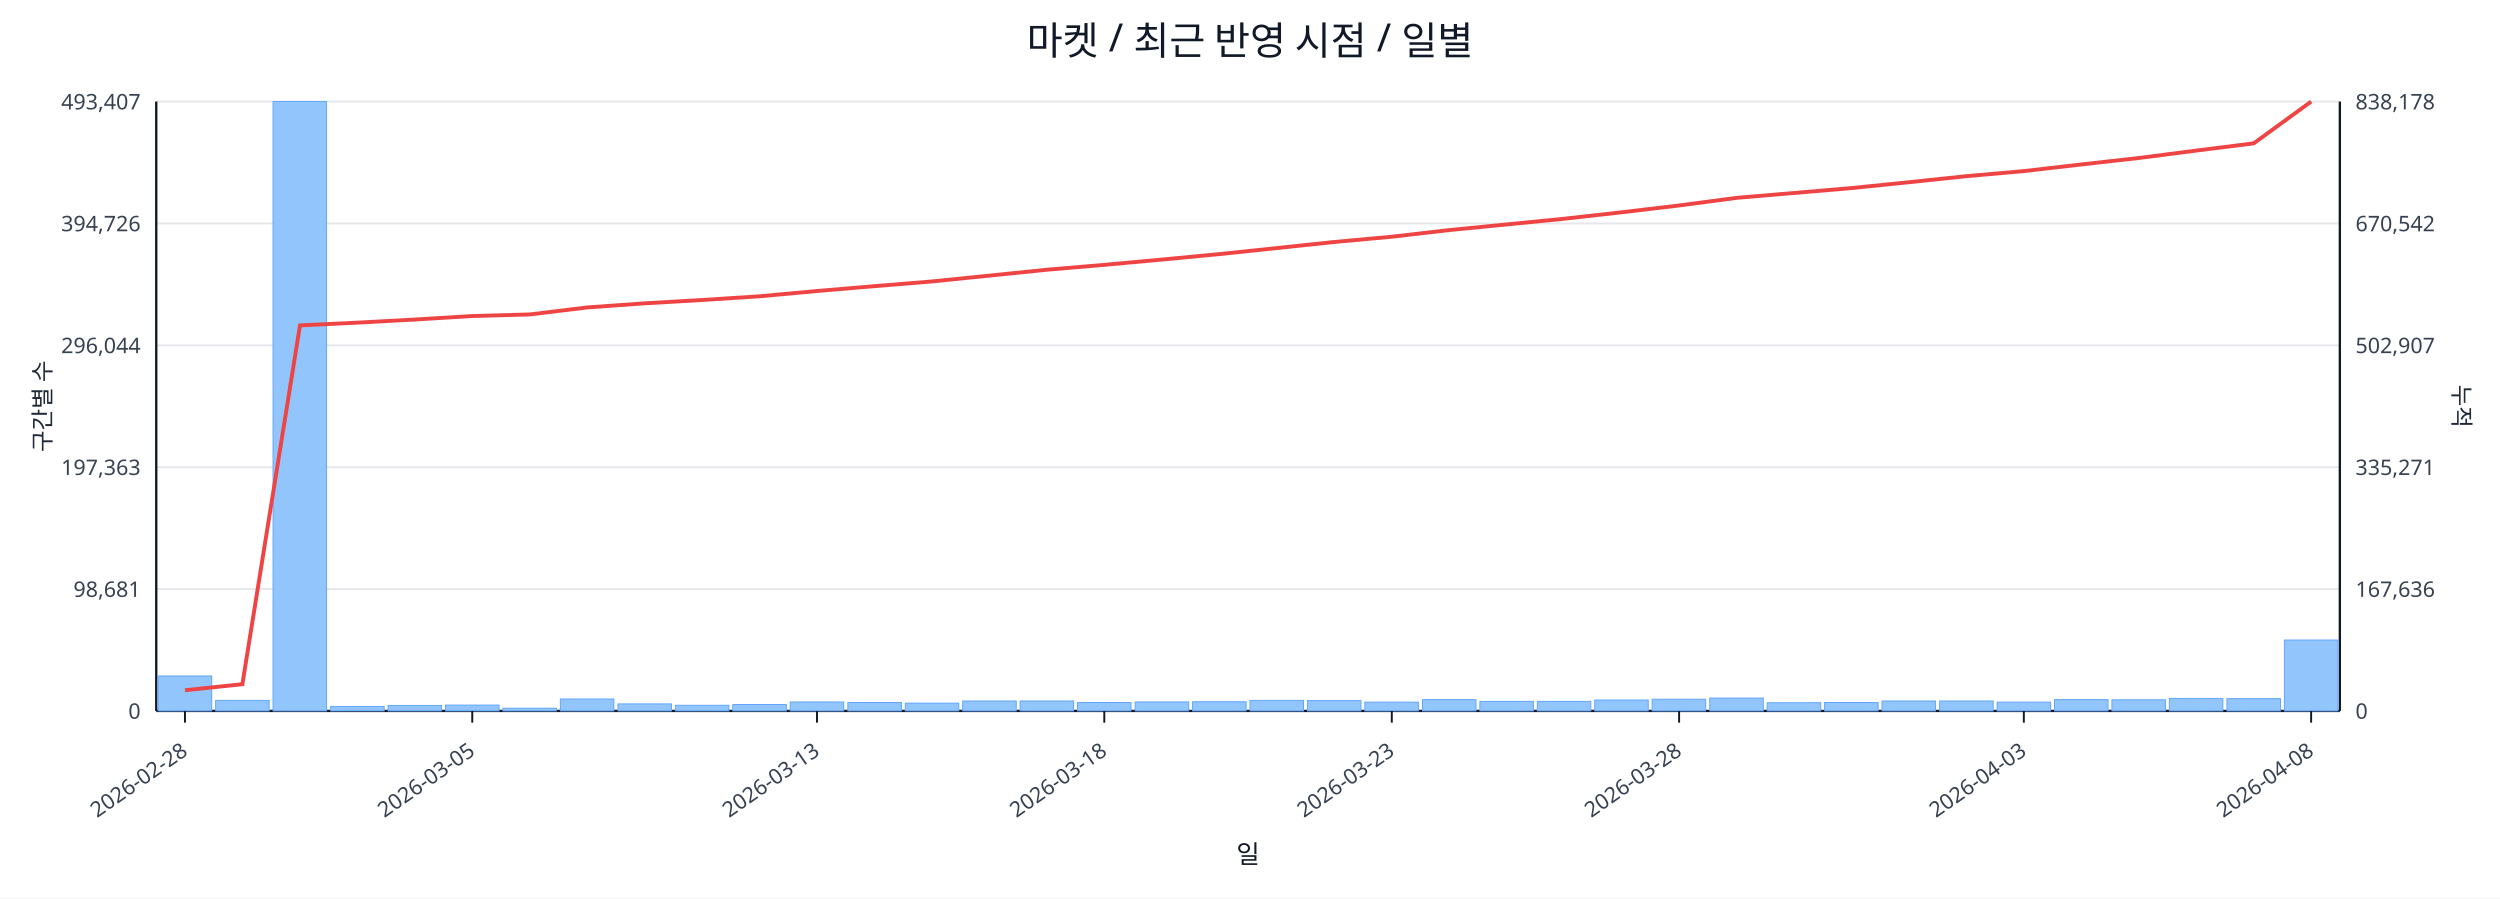
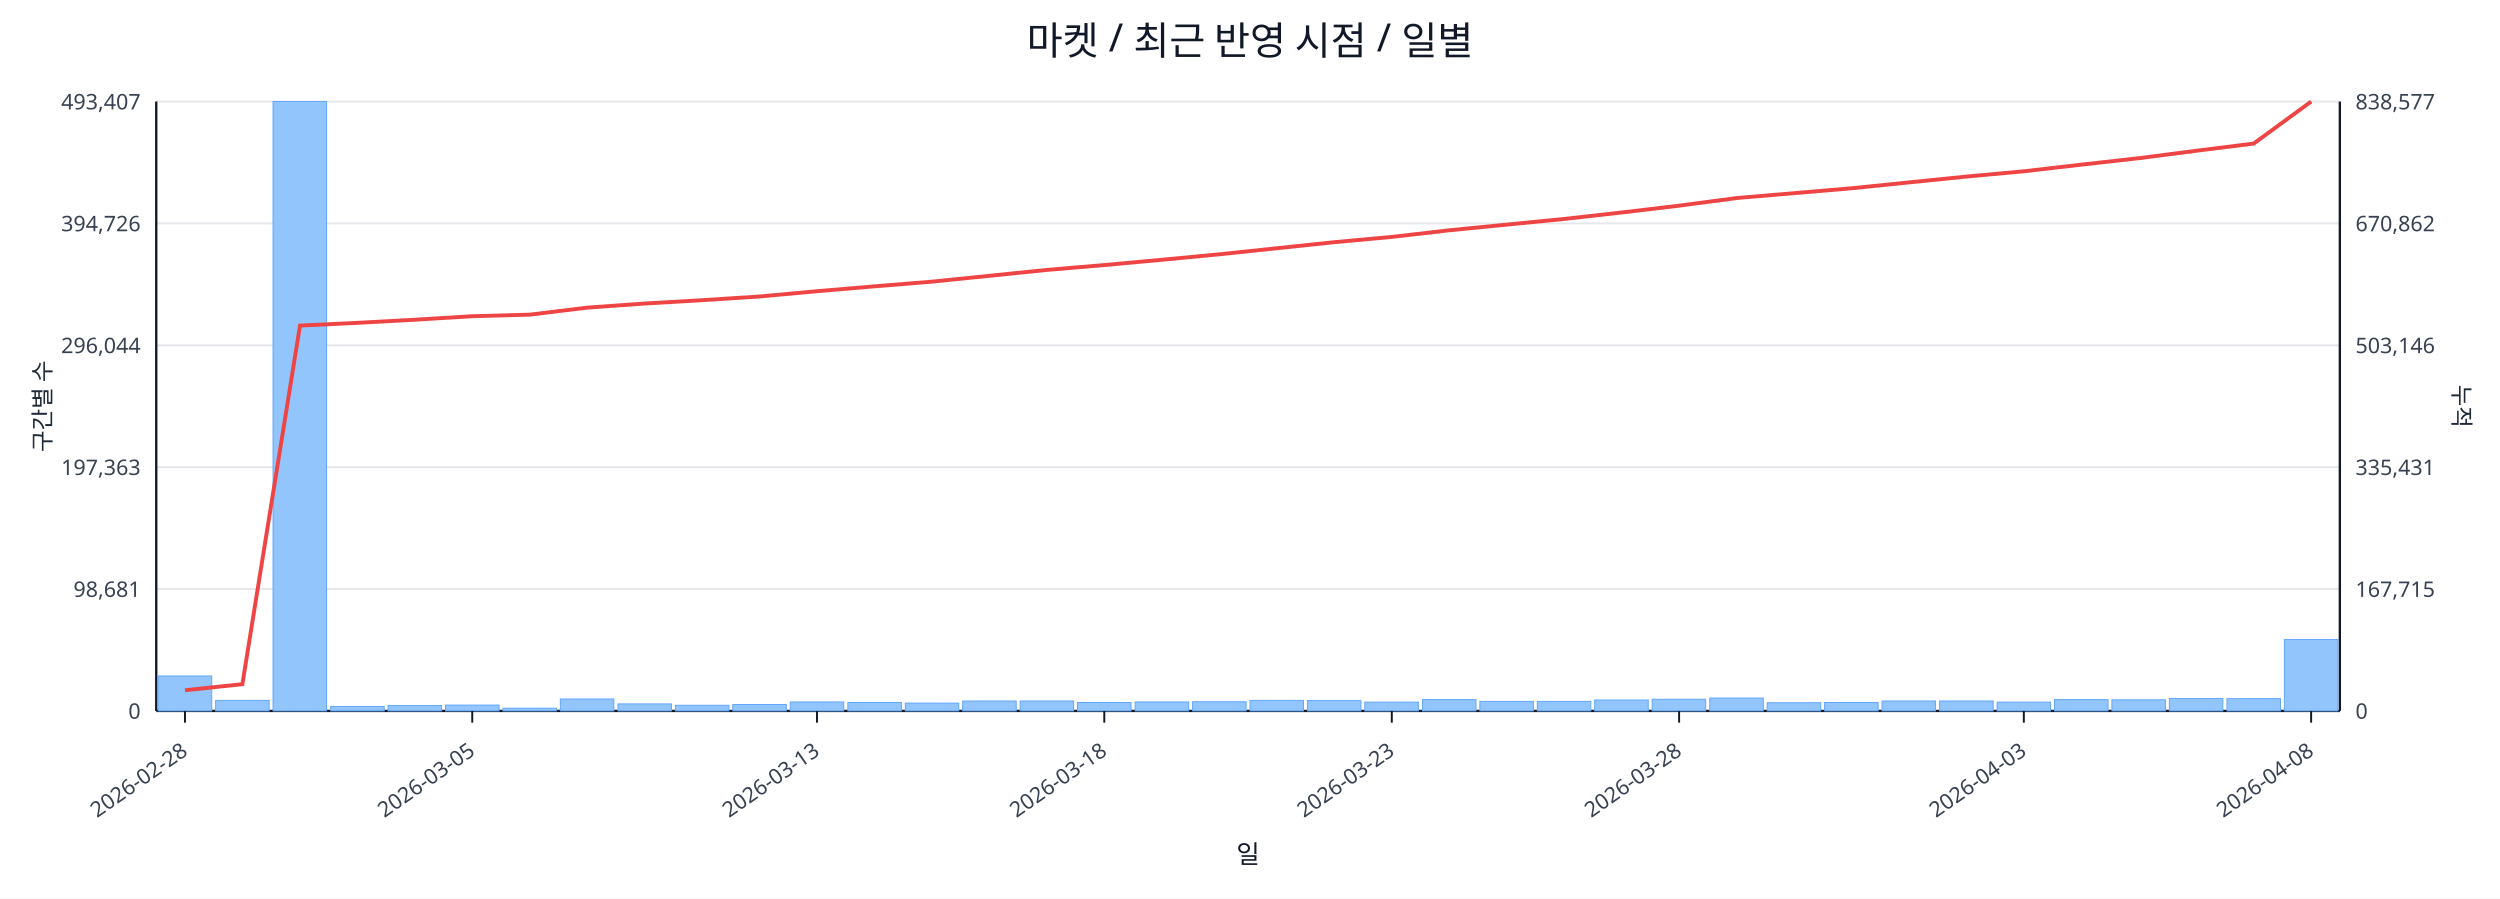
<svg xmlns="http://www.w3.org/2000/svg" width="1280" height="460" viewBox="0 0 1280 460">
  <rect x="0" y="0" width="100%" height="100%" fill="#ffffff" />
  <text x="640.0" y="28" font-size="20" text-anchor="middle" font-family="sans-serif" fill="#111827">마켓 / 최근 반영 시점 / 일별</text>
  <line x1="80.0" y1="52.0" x2="1198.0" y2="52.0" stroke="#e5e7eb" stroke-width="1" />
  <text x="72.0" y="56.0" font-size="11" text-anchor="end" font-family="sans-serif" fill="#374151">493,407</text>
-   <text x="1206.0" y="56.0" font-size="11" text-anchor="start" font-family="sans-serif" fill="#374151">838,178</text>
+   <text x="1206.0" y="56.0" font-size="11" text-anchor="start" font-family="sans-serif" fill="#374151">838,577</text>
  <line x1="80.0" y1="114.4" x2="1198.0" y2="114.4" stroke="#e5e7eb" stroke-width="1" />
  <text x="72.0" y="118.4" font-size="11" text-anchor="end" font-family="sans-serif" fill="#374151">394,726</text>
-   <text x="1206.0" y="118.4" font-size="11" text-anchor="start" font-family="sans-serif" fill="#374151">670,542</text>
+   <text x="1206.0" y="118.4" font-size="11" text-anchor="start" font-family="sans-serif" fill="#374151">670,862</text>
  <line x1="80.0" y1="176.8" x2="1198.0" y2="176.8" stroke="#e5e7eb" stroke-width="1" />
  <text x="72.0" y="180.8" font-size="11" text-anchor="end" font-family="sans-serif" fill="#374151">296,044</text>
-   <text x="1206.0" y="180.8" font-size="11" text-anchor="start" font-family="sans-serif" fill="#374151">502,907</text>
+   <text x="1206.0" y="180.8" font-size="11" text-anchor="start" font-family="sans-serif" fill="#374151">503,146</text>
  <line x1="80.0" y1="239.2" x2="1198.0" y2="239.2" stroke="#e5e7eb" stroke-width="1" />
  <text x="72.0" y="243.2" font-size="11" text-anchor="end" font-family="sans-serif" fill="#374151">197,363</text>
-   <text x="1206.0" y="243.2" font-size="11" text-anchor="start" font-family="sans-serif" fill="#374151">335,271</text>
+   <text x="1206.0" y="243.2" font-size="11" text-anchor="start" font-family="sans-serif" fill="#374151">335,431</text>
  <line x1="80.0" y1="301.6" x2="1198.0" y2="301.6" stroke="#e5e7eb" stroke-width="1" />
  <text x="72.0" y="305.6" font-size="11" text-anchor="end" font-family="sans-serif" fill="#374151">98,681</text>
-   <text x="1206.0" y="305.6" font-size="11" text-anchor="start" font-family="sans-serif" fill="#374151">167,636</text>
+   <text x="1206.0" y="305.6" font-size="11" text-anchor="start" font-family="sans-serif" fill="#374151">167,715</text>
  <line x1="80.0" y1="364.0" x2="1198.0" y2="364.0" stroke="#e5e7eb" stroke-width="1" />
  <text x="72.0" y="368.0" font-size="11" text-anchor="end" font-family="sans-serif" fill="#374151">0</text>
  <text x="1206.0" y="368.0" font-size="11" text-anchor="start" font-family="sans-serif" fill="#374151">0</text>
  <line x1="80.0" y1="364.0" x2="1198.0" y2="364.0" stroke="#111827" stroke-width="1.2" />
  <line x1="80.0" y1="52.0" x2="80.0" y2="364.0" stroke="#111827" stroke-width="1.2" />
  <line x1="1198.0" y1="52.0" x2="1198.0" y2="364.0" stroke="#111827" stroke-width="1.2" />
  <rect x="81.0" y="346.1" width="27.4" height="17.9" fill="#93c5fd" stroke="#60a5fa" stroke-width="0.5" />
  <rect x="110.4" y="358.6" width="27.4" height="5.4" fill="#93c5fd" stroke="#60a5fa" stroke-width="0.5" />
  <rect x="139.8" y="52.0" width="27.4" height="312.0" fill="#93c5fd" stroke="#60a5fa" stroke-width="0.5" />
  <rect x="169.3" y="361.7" width="27.4" height="2.3" fill="#93c5fd" stroke="#60a5fa" stroke-width="0.5" />
  <rect x="198.7" y="361.2" width="27.4" height="2.8" fill="#93c5fd" stroke="#60a5fa" stroke-width="0.5" />
  <rect x="228.1" y="361.0" width="27.4" height="3.0" fill="#93c5fd" stroke="#60a5fa" stroke-width="0.5" />
  <rect x="257.5" y="362.6" width="27.4" height="1.4" fill="#93c5fd" stroke="#60a5fa" stroke-width="0.5" />
  <rect x="286.9" y="357.9" width="27.4" height="6.1" fill="#93c5fd" stroke="#60a5fa" stroke-width="0.5" />
  <rect x="316.4" y="360.4" width="27.4" height="3.6" fill="#93c5fd" stroke="#60a5fa" stroke-width="0.5" />
  <rect x="345.8" y="361.1" width="27.4" height="2.9" fill="#93c5fd" stroke="#60a5fa" stroke-width="0.5" />
  <rect x="375.2" y="360.7" width="27.4" height="3.3" fill="#93c5fd" stroke="#60a5fa" stroke-width="0.5" />
  <rect x="404.6" y="359.4" width="27.4" height="4.6" fill="#93c5fd" stroke="#60a5fa" stroke-width="0.5" />
  <rect x="434.1" y="359.7" width="27.4" height="4.3" fill="#93c5fd" stroke="#60a5fa" stroke-width="0.5" />
  <rect x="463.5" y="360.0" width="27.4" height="4.0" fill="#93c5fd" stroke="#60a5fa" stroke-width="0.5" />
  <rect x="492.9" y="358.9" width="27.4" height="5.1" fill="#93c5fd" stroke="#60a5fa" stroke-width="0.5" />
  <rect x="522.3" y="358.9" width="27.4" height="5.1" fill="#93c5fd" stroke="#60a5fa" stroke-width="0.5" />
  <rect x="551.7" y="359.7" width="27.4" height="4.3" fill="#93c5fd" stroke="#60a5fa" stroke-width="0.5" />
  <rect x="581.2" y="359.4" width="27.4" height="4.6" fill="#93c5fd" stroke="#60a5fa" stroke-width="0.5" />
  <rect x="610.6" y="359.3" width="27.4" height="4.7" fill="#93c5fd" stroke="#60a5fa" stroke-width="0.5" />
  <rect x="640.0" y="358.6" width="27.4" height="5.4" fill="#93c5fd" stroke="#60a5fa" stroke-width="0.5" />
  <rect x="669.4" y="358.7" width="27.4" height="5.3" fill="#93c5fd" stroke="#60a5fa" stroke-width="0.5" />
  <rect x="698.8" y="359.5" width="27.4" height="4.5" fill="#93c5fd" stroke="#60a5fa" stroke-width="0.5" />
  <rect x="728.3" y="358.2" width="27.4" height="5.8" fill="#93c5fd" stroke="#60a5fa" stroke-width="0.5" />
  <rect x="757.7" y="359.1" width="27.4" height="4.9" fill="#93c5fd" stroke="#60a5fa" stroke-width="0.5" />
  <rect x="787.1" y="359.1" width="27.4" height="4.9" fill="#93c5fd" stroke="#60a5fa" stroke-width="0.5" />
  <rect x="816.5" y="358.4" width="27.4" height="5.6" fill="#93c5fd" stroke="#60a5fa" stroke-width="0.5" />
  <rect x="845.9" y="358.0" width="27.4" height="6.0" fill="#93c5fd" stroke="#60a5fa" stroke-width="0.5" />
  <rect x="875.4" y="357.4" width="27.4" height="6.6" fill="#93c5fd" stroke="#60a5fa" stroke-width="0.5" />
  <rect x="904.8" y="359.8" width="27.4" height="4.2" fill="#93c5fd" stroke="#60a5fa" stroke-width="0.5" />
  <rect x="934.2" y="359.7" width="27.4" height="4.3" fill="#93c5fd" stroke="#60a5fa" stroke-width="0.5" />
  <rect x="963.6" y="358.9" width="27.4" height="5.1" fill="#93c5fd" stroke="#60a5fa" stroke-width="0.5" />
  <rect x="993.1" y="358.9" width="27.4" height="5.1" fill="#93c5fd" stroke="#60a5fa" stroke-width="0.5" />
  <rect x="1022.5" y="359.5" width="27.4" height="4.5" fill="#93c5fd" stroke="#60a5fa" stroke-width="0.5" />
  <rect x="1051.9" y="358.2" width="27.4" height="5.8" fill="#93c5fd" stroke="#60a5fa" stroke-width="0.5" />
  <rect x="1081.3" y="358.3" width="27.4" height="5.7" fill="#93c5fd" stroke="#60a5fa" stroke-width="0.5" />
  <rect x="1110.7" y="357.6" width="27.4" height="6.4" fill="#93c5fd" stroke="#60a5fa" stroke-width="0.5" />
  <rect x="1140.2" y="357.7" width="27.4" height="6.3" fill="#93c5fd" stroke="#60a5fa" stroke-width="0.5" />
-   <rect x="1169.6" y="327.7" width="27.4" height="36.3" fill="#93c5fd" stroke="#60a5fa" stroke-width="0.5" />
-   <polyline fill="none" stroke="#ef4444" stroke-width="2" points="94.7,353.4 124.1,350.3 153.6,166.6 183.0,165.2 212.4,163.6 241.8,161.8 271.2,161.0 300.7,157.4 330.1,155.3 359.5,153.6 388.9,151.7 418.3,149.0 447.8,146.5 477.2,144.1 506.6,141.1 536.0,138.1 565.4,135.6 594.9,132.9 624.3,130.1 653.7,127.0 683.1,123.9 712.6,121.2 742.0,117.8 771.4,114.9 800.8,112.0 830.2,108.7 859.7,105.2 889.1,101.3 918.5,98.8 947.9,96.3 977.3,93.3 1006.8,90.2 1036.2,87.6 1065.6,84.2 1095.0,80.9 1124.4,77.1 1153.9,73.4 1183.3,52.0" />
+   <rect x="1169.6" y="327.4" width="27.4" height="36.6" fill="#93c5fd" stroke="#60a5fa" stroke-width="0.5" />
+   <polyline fill="none" stroke="#ef4444" stroke-width="2" points="94.7,353.4 124.1,350.3 153.6,166.7 183.0,165.3 212.4,163.7 241.8,161.9 271.2,161.1 300.7,157.5 330.1,155.4 359.5,153.7 388.9,151.8 418.3,149.1 447.8,146.6 477.2,144.2 506.6,141.2 536.0,138.2 565.4,135.7 594.9,133.0 624.3,130.2 653.7,127.1 683.1,124.0 712.6,121.3 742.0,117.9 771.4,115.0 800.8,112.1 830.2,108.8 859.7,105.3 889.1,101.4 918.5,98.9 947.9,96.4 977.3,93.4 1006.8,90.4 1036.2,87.7 1065.6,84.3 1095.0,81.0 1124.4,77.2 1153.9,73.5 1183.3,52.0" />
  <line x1="94.7" y1="364.0" x2="94.7" y2="370.0" stroke="#111827" stroke-width="1" />
  <text x="96.7" y="386.0" font-size="11" text-anchor="end" transform="rotate(-35 96.7 386.0)" font-family="sans-serif" fill="#374151">2026-02-28</text>
  <line x1="241.8" y1="364.0" x2="241.8" y2="370.0" stroke="#111827" stroke-width="1" />
  <text x="243.8" y="386.0" font-size="11" text-anchor="end" transform="rotate(-35 243.8 386.0)" font-family="sans-serif" fill="#374151">2026-03-05</text>
  <line x1="418.3" y1="364.0" x2="418.3" y2="370.0" stroke="#111827" stroke-width="1" />
  <text x="420.3" y="386.0" font-size="11" text-anchor="end" transform="rotate(-35 420.3 386.0)" font-family="sans-serif" fill="#374151">2026-03-13</text>
  <line x1="565.4" y1="364.0" x2="565.4" y2="370.0" stroke="#111827" stroke-width="1" />
  <text x="567.4" y="386.0" font-size="11" text-anchor="end" transform="rotate(-35 567.4 386.0)" font-family="sans-serif" fill="#374151">2026-03-18</text>
  <line x1="712.6" y1="364.0" x2="712.6" y2="370.0" stroke="#111827" stroke-width="1" />
  <text x="714.6" y="386.0" font-size="11" text-anchor="end" transform="rotate(-35 714.6 386.0)" font-family="sans-serif" fill="#374151">2026-03-23</text>
  <line x1="859.7" y1="364.0" x2="859.7" y2="370.0" stroke="#111827" stroke-width="1" />
  <text x="861.7" y="386.0" font-size="11" text-anchor="end" transform="rotate(-35 861.7 386.0)" font-family="sans-serif" fill="#374151">2026-03-28</text>
  <line x1="1036.2" y1="364.0" x2="1036.2" y2="370.0" stroke="#111827" stroke-width="1" />
  <text x="1038.2" y="386.0" font-size="11" text-anchor="end" transform="rotate(-35 1038.2 386.0)" font-family="sans-serif" fill="#374151">2026-04-03</text>
  <line x1="1183.3" y1="364.0" x2="1183.3" y2="370.0" stroke="#111827" stroke-width="1" />
  <text x="1185.3" y="386.0" font-size="11" text-anchor="end" transform="rotate(-35 1185.3 386.0)" font-family="sans-serif" fill="#374151">2026-04-08</text>
  <text x="26" y="208.0" font-size="12" transform="rotate(-90 26 208.0)" text-anchor="middle" font-family="sans-serif" fill="#1f2937">구간별 수</text>
  <text x="1256.0" y="208.0" font-size="12" transform="rotate(90 1256.0 208.0)" text-anchor="middle" font-family="sans-serif" fill="#1f2937">누적</text>
  <text x="639.0" y="442.0" font-size="13" text-anchor="middle" font-family="sans-serif" fill="#111827">일</text>
</svg>
